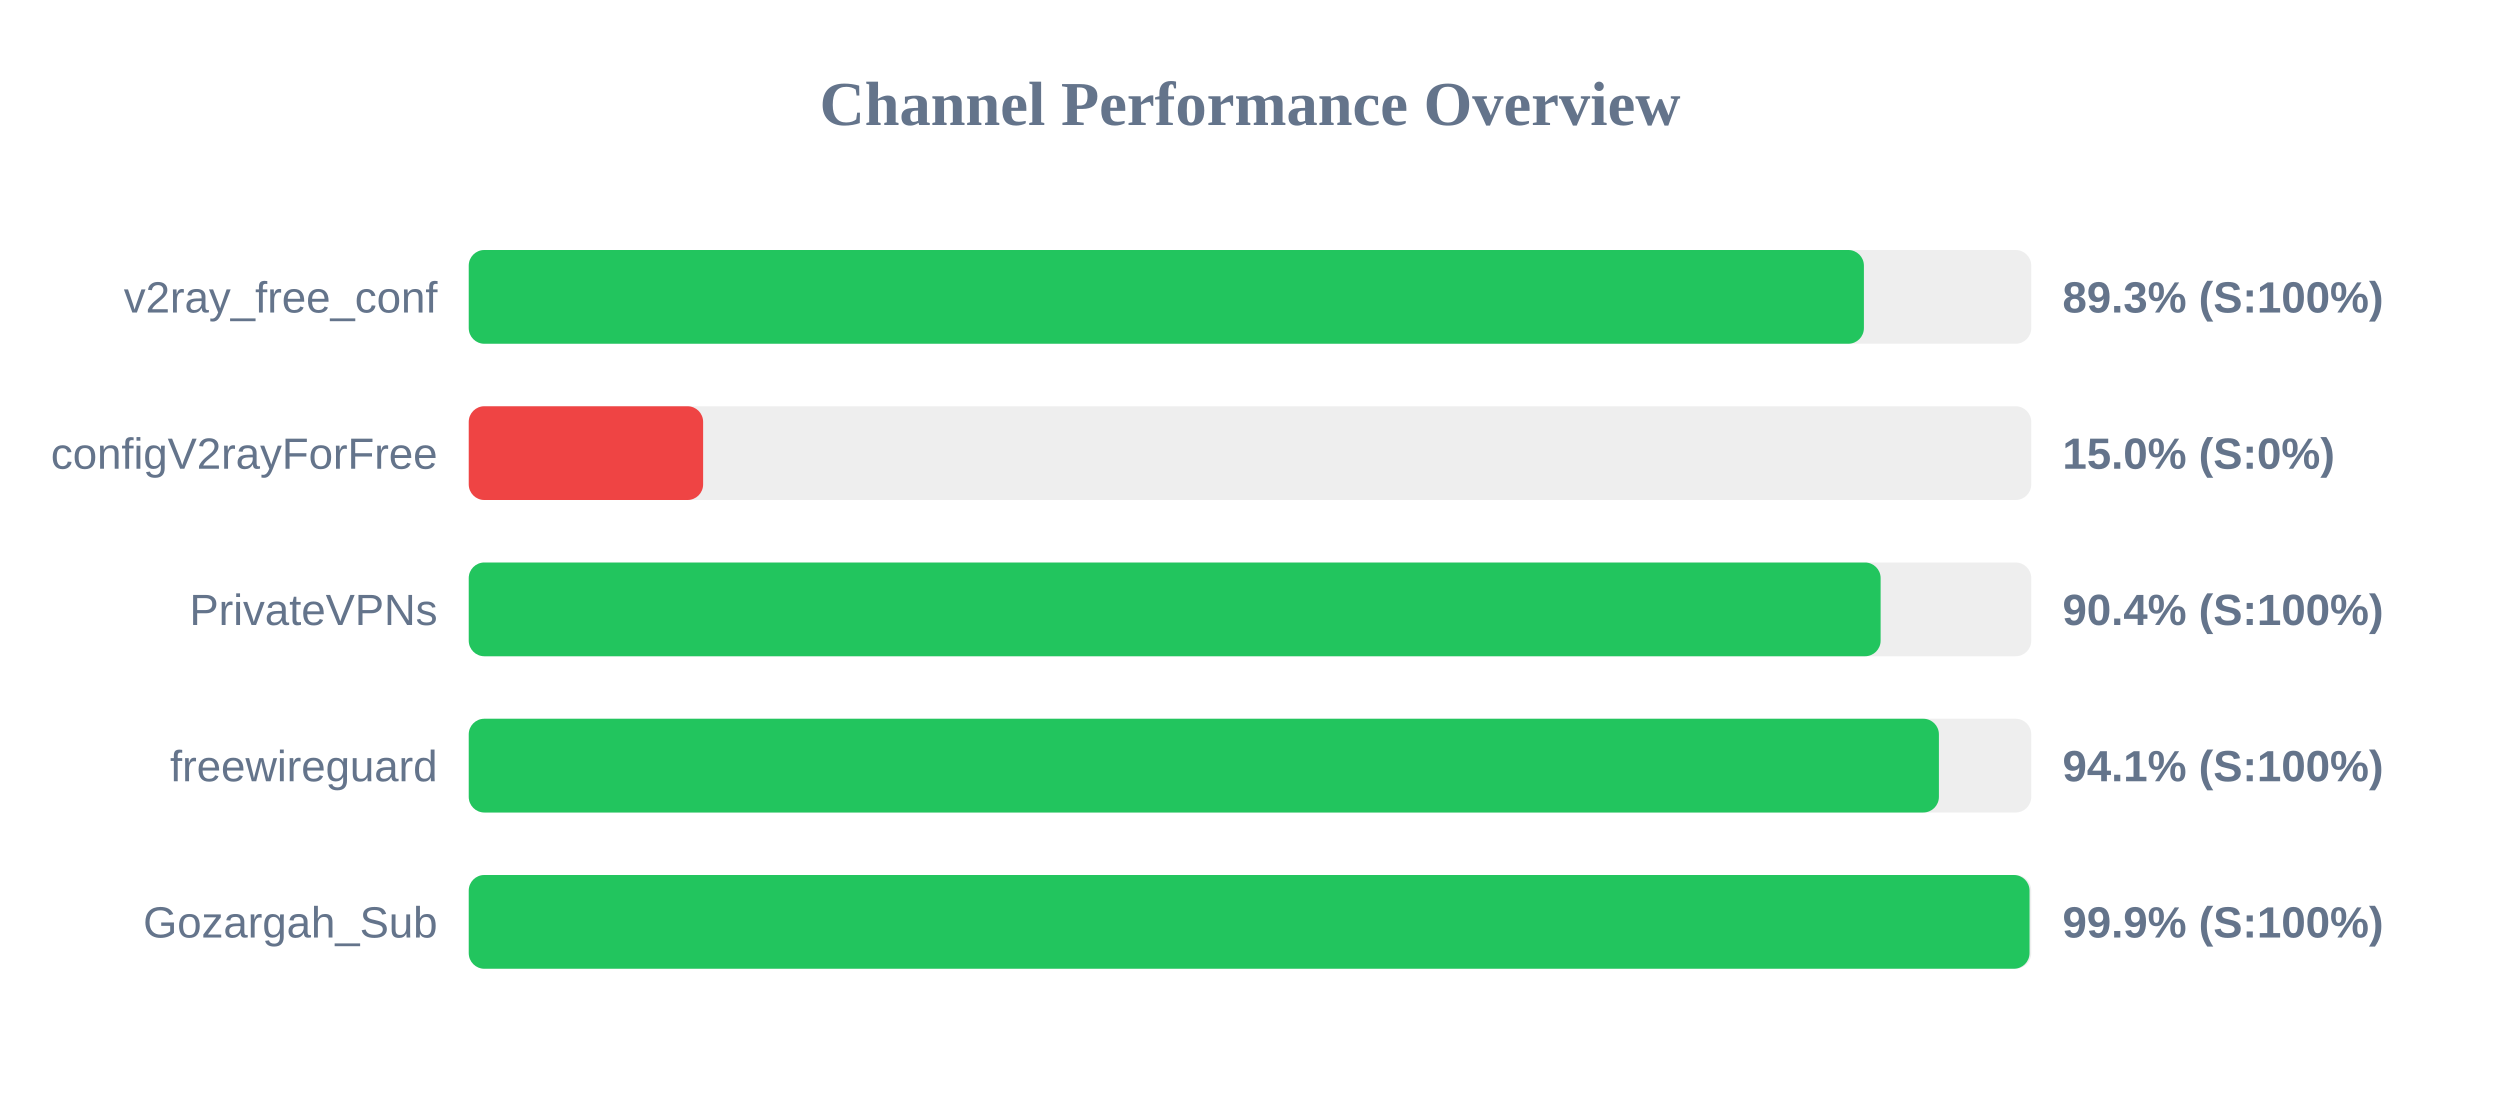
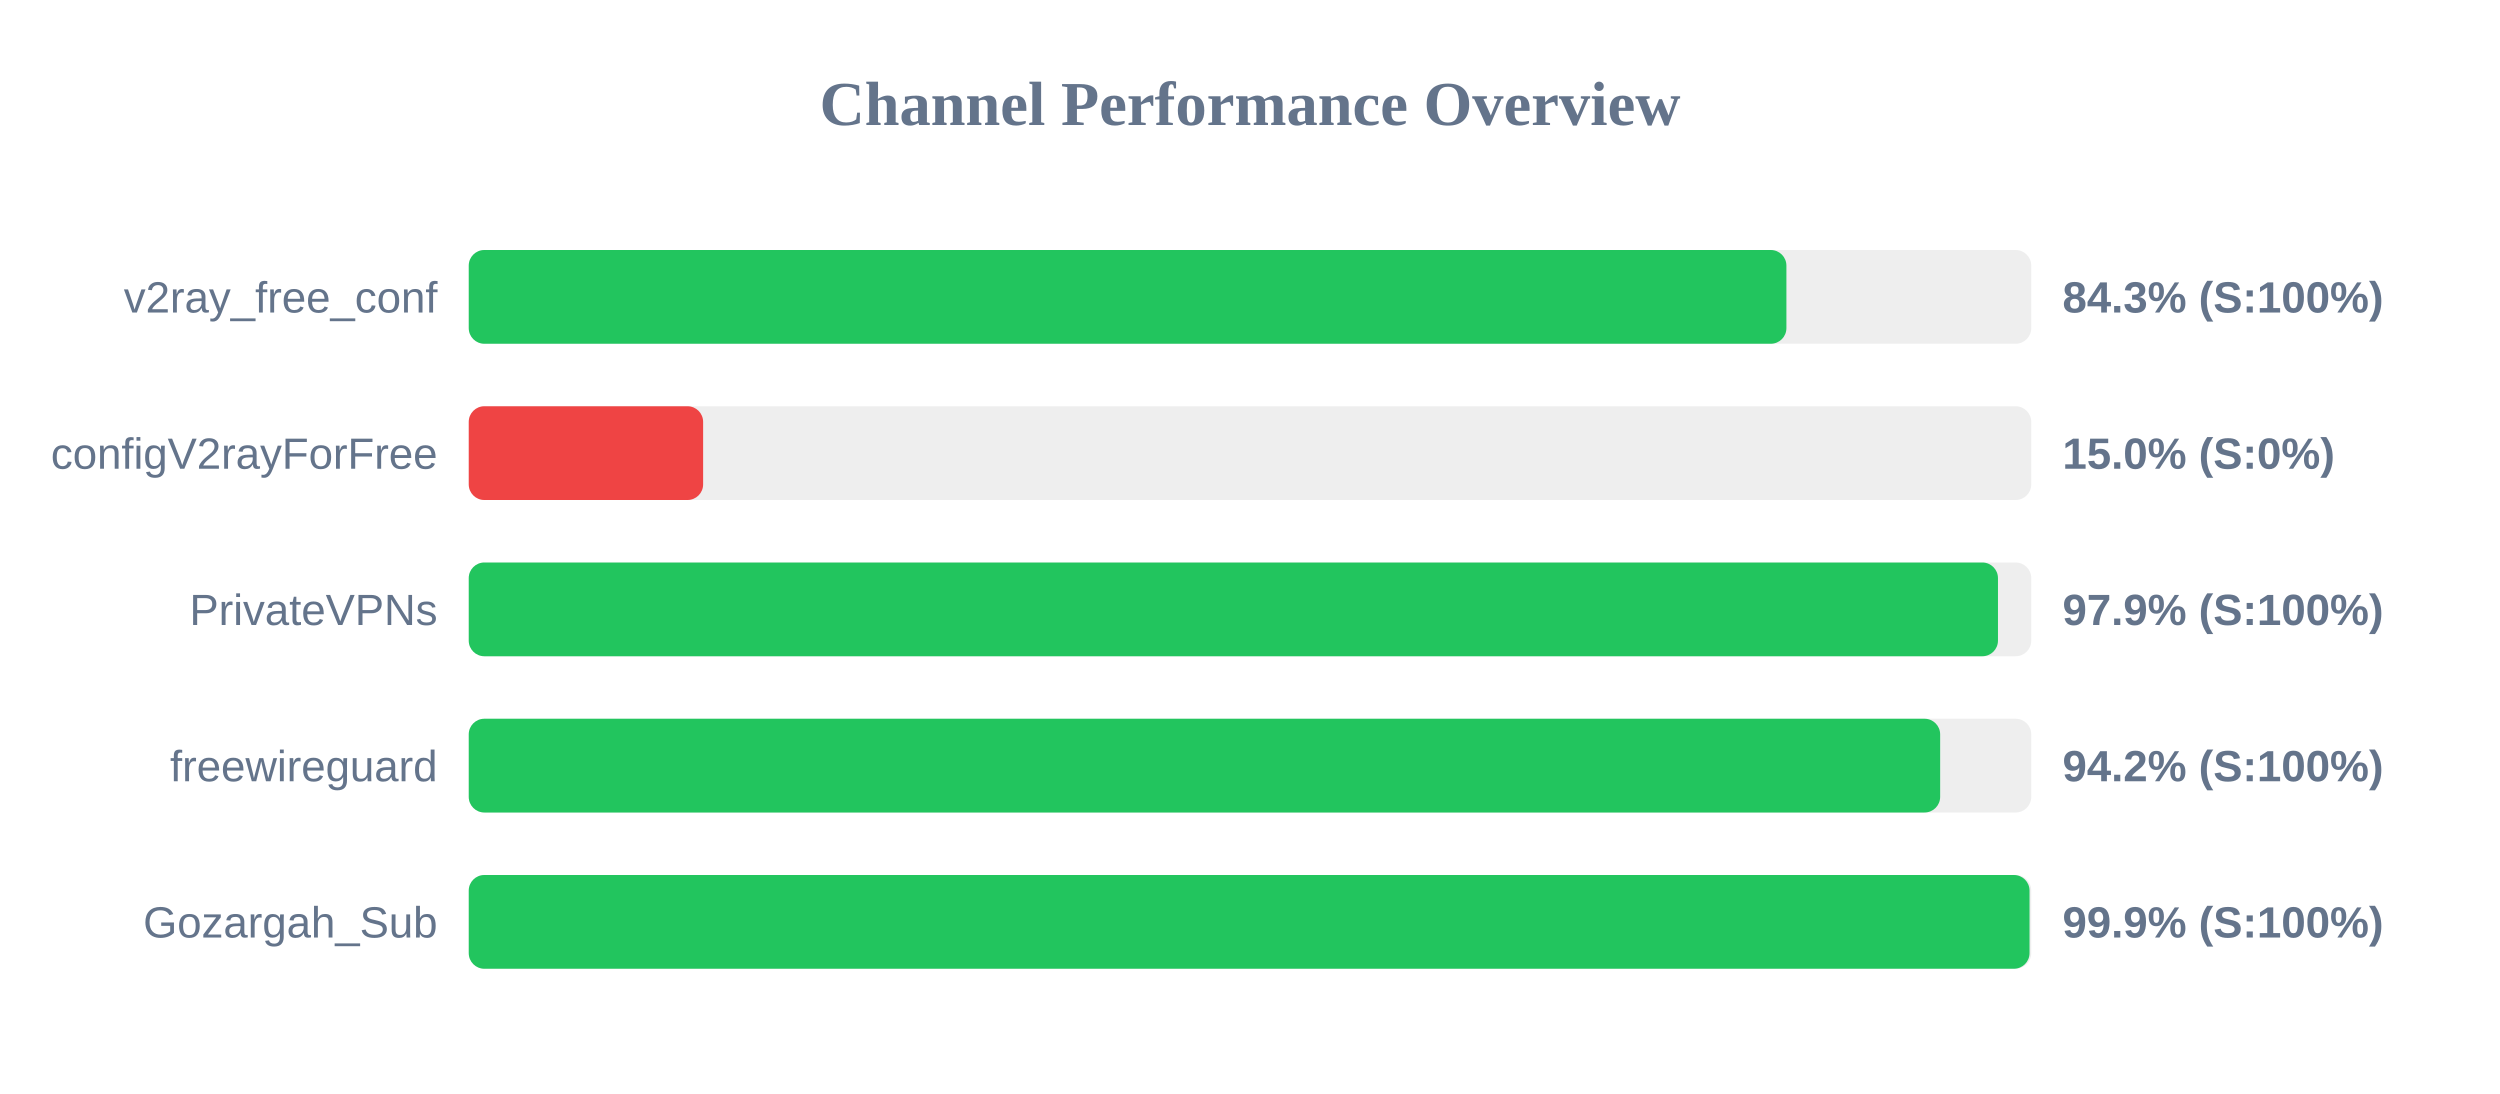
<svg xmlns="http://www.w3.org/2000/svg" width="800" height="350" version="1.1">
  <style>
        .row { font: 14px Arial; fill: #64748b; }
        .score { font: bold 14px Arial; fill: #64748b; }
    </style>
  <text x="400" y="40" text-anchor="middle" font-size="20px" font-weight="bold" fill="#64748b">Channel Performance Overview</text>
  <rect x="150" y="80" width="500" height="30" fill="#eee" rx="5" />
-   <rect x="150" y="80" width="446.45" height="30" fill="#22c55e" rx="5" />
+   <rect x="150" y="80" width="421.65" height="30" fill="#22c55e" rx="5" />
  <text x="140" y="100" text-anchor="end" class="row">v2ray_free_conf</text>
-   <text x="660" y="100" text-anchor="start" class="score">89.3% (S:100%)</text>
+   <text x="660" y="100" text-anchor="start" class="score">84.3% (S:100%)</text>
  <rect x="150" y="130" width="500" height="30" fill="#eee" rx="5" />
  <rect x="150" y="130" width="75.0" height="30" fill="#ef4444" rx="5" />
  <text x="140" y="150" text-anchor="end" class="row">configV2rayForFree</text>
  <text x="660" y="150" text-anchor="start" class="score">15.0% (S:0%)</text>
  <rect x="150" y="180" width="500" height="30" fill="#eee" rx="5" />
-   <rect x="150" y="180" width="451.8" height="30" fill="#22c55e" rx="5" />
+   <rect x="150" y="180" width="489.35" height="30" fill="#22c55e" rx="5" />
  <text x="140" y="200" text-anchor="end" class="row">PrivateVPNs</text>
-   <text x="660" y="200" text-anchor="start" class="score">90.4% (S:100%)</text>
+   <text x="660" y="200" text-anchor="start" class="score">97.9% (S:100%)</text>
  <rect x="150" y="230" width="500" height="30" fill="#eee" rx="5" />
-   <rect x="150" y="230" width="470.45" height="30" fill="#22c55e" rx="5" />
+   <rect x="150" y="230" width="470.85" height="30" fill="#22c55e" rx="5" />
  <text x="140" y="250" text-anchor="end" class="row">freewireguard</text>
-   <text x="660" y="250" text-anchor="start" class="score">94.1% (S:100%)</text>
+   <text x="660" y="250" text-anchor="start" class="score">94.2% (S:100%)</text>
  <rect x="150" y="280" width="500" height="30" fill="#eee" rx="5" />
  <rect x="150" y="280" width="499.45" height="30" fill="#22c55e" rx="5" />
  <text x="140" y="300" text-anchor="end" class="row">Gozargah_Sub</text>
  <text x="660" y="300" text-anchor="start" class="score">99.9% (S:100%)</text>
</svg>
